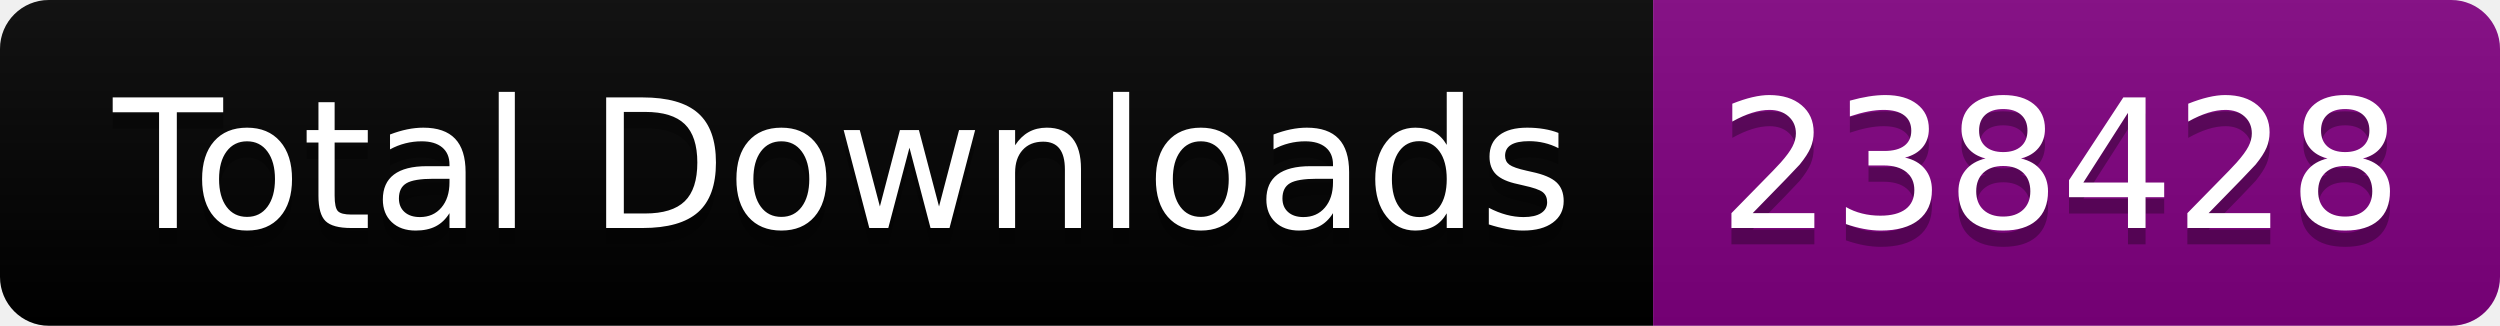
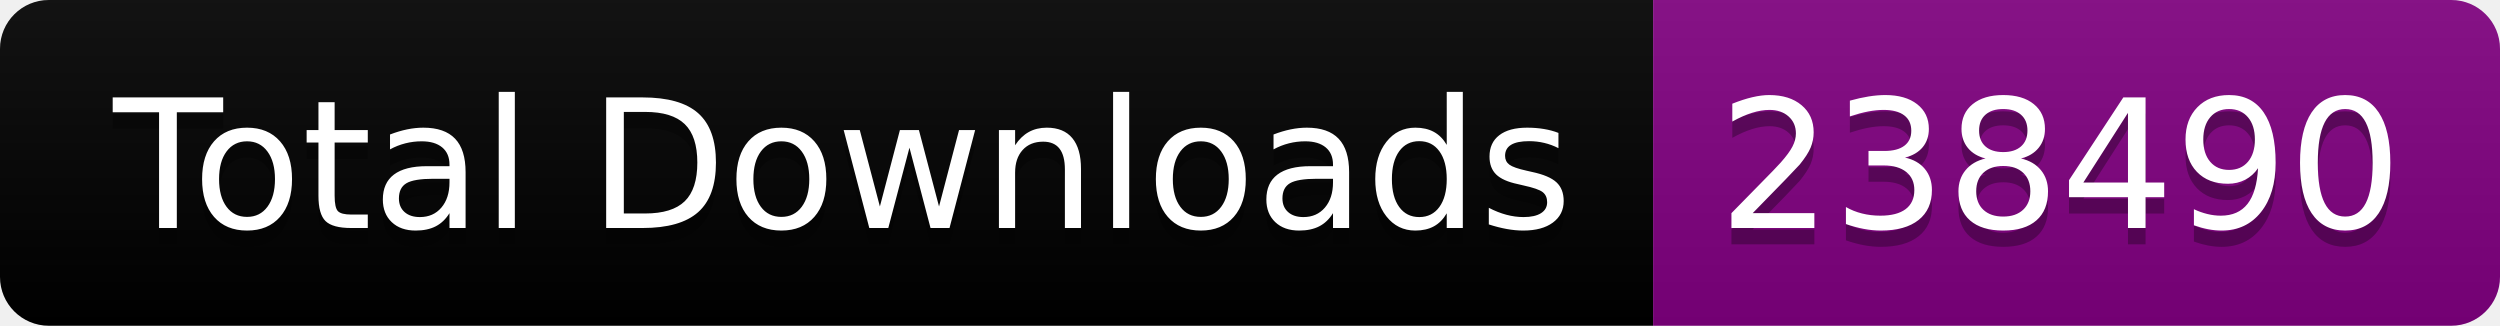
<svg xmlns="http://www.w3.org/2000/svg" width="153.5" height="20">
  <linearGradient id="smooth" x2="0" y2="100%">
    <stop offset="0" stop-color="#bbb" stop-opacity=".1" />
    <stop offset="1" stop-opacity=".1" />
  </linearGradient>
  <clipPath id="round">
    <rect width="153.5" height="20" rx="3" fill="#fff" />
  </clipPath>
  <g clip-path="url(#round)">
    <rect width="101.5" height="20" fill="black" />
    <rect x="101.5" width="52.0" height="20" fill="purple" />
    <rect width="153.5" height="20" fill="url(#smooth)" />
  </g>
  <g fill="#fff" text-anchor="middle" font-family="DejaVu Sans,Verdana,Geneva,sans-serif" font-size="110">
    <text x="517.5" y="150" fill="#010101" fill-opacity=".3" transform="scale(0.1)" textLength="915.0" lengthAdjust="spacing">Total Downloads</text>
    <text x="517.5" y="140" transform="scale(0.1)" textLength="915.0" lengthAdjust="spacing">Total Downloads</text>
-     <text x="1265.0" y="150" fill="#010101" fill-opacity=".3" transform="scale(0.1)" textLength="420.0" lengthAdjust="spacing">238428</text>
-     <text x="1265.0" y="140" transform="scale(0.1)" textLength="420.0" lengthAdjust="spacing">238428</text>
+     <text x="1265.0" y="150" fill="#010101" fill-opacity=".3" transform="scale(0.1)" textLength="420.0" lengthAdjust="spacing">238490</text>
+     <text x="1265.0" y="140" transform="scale(0.1)" textLength="420.0" lengthAdjust="spacing">238490</text>
  </g>
</svg>
